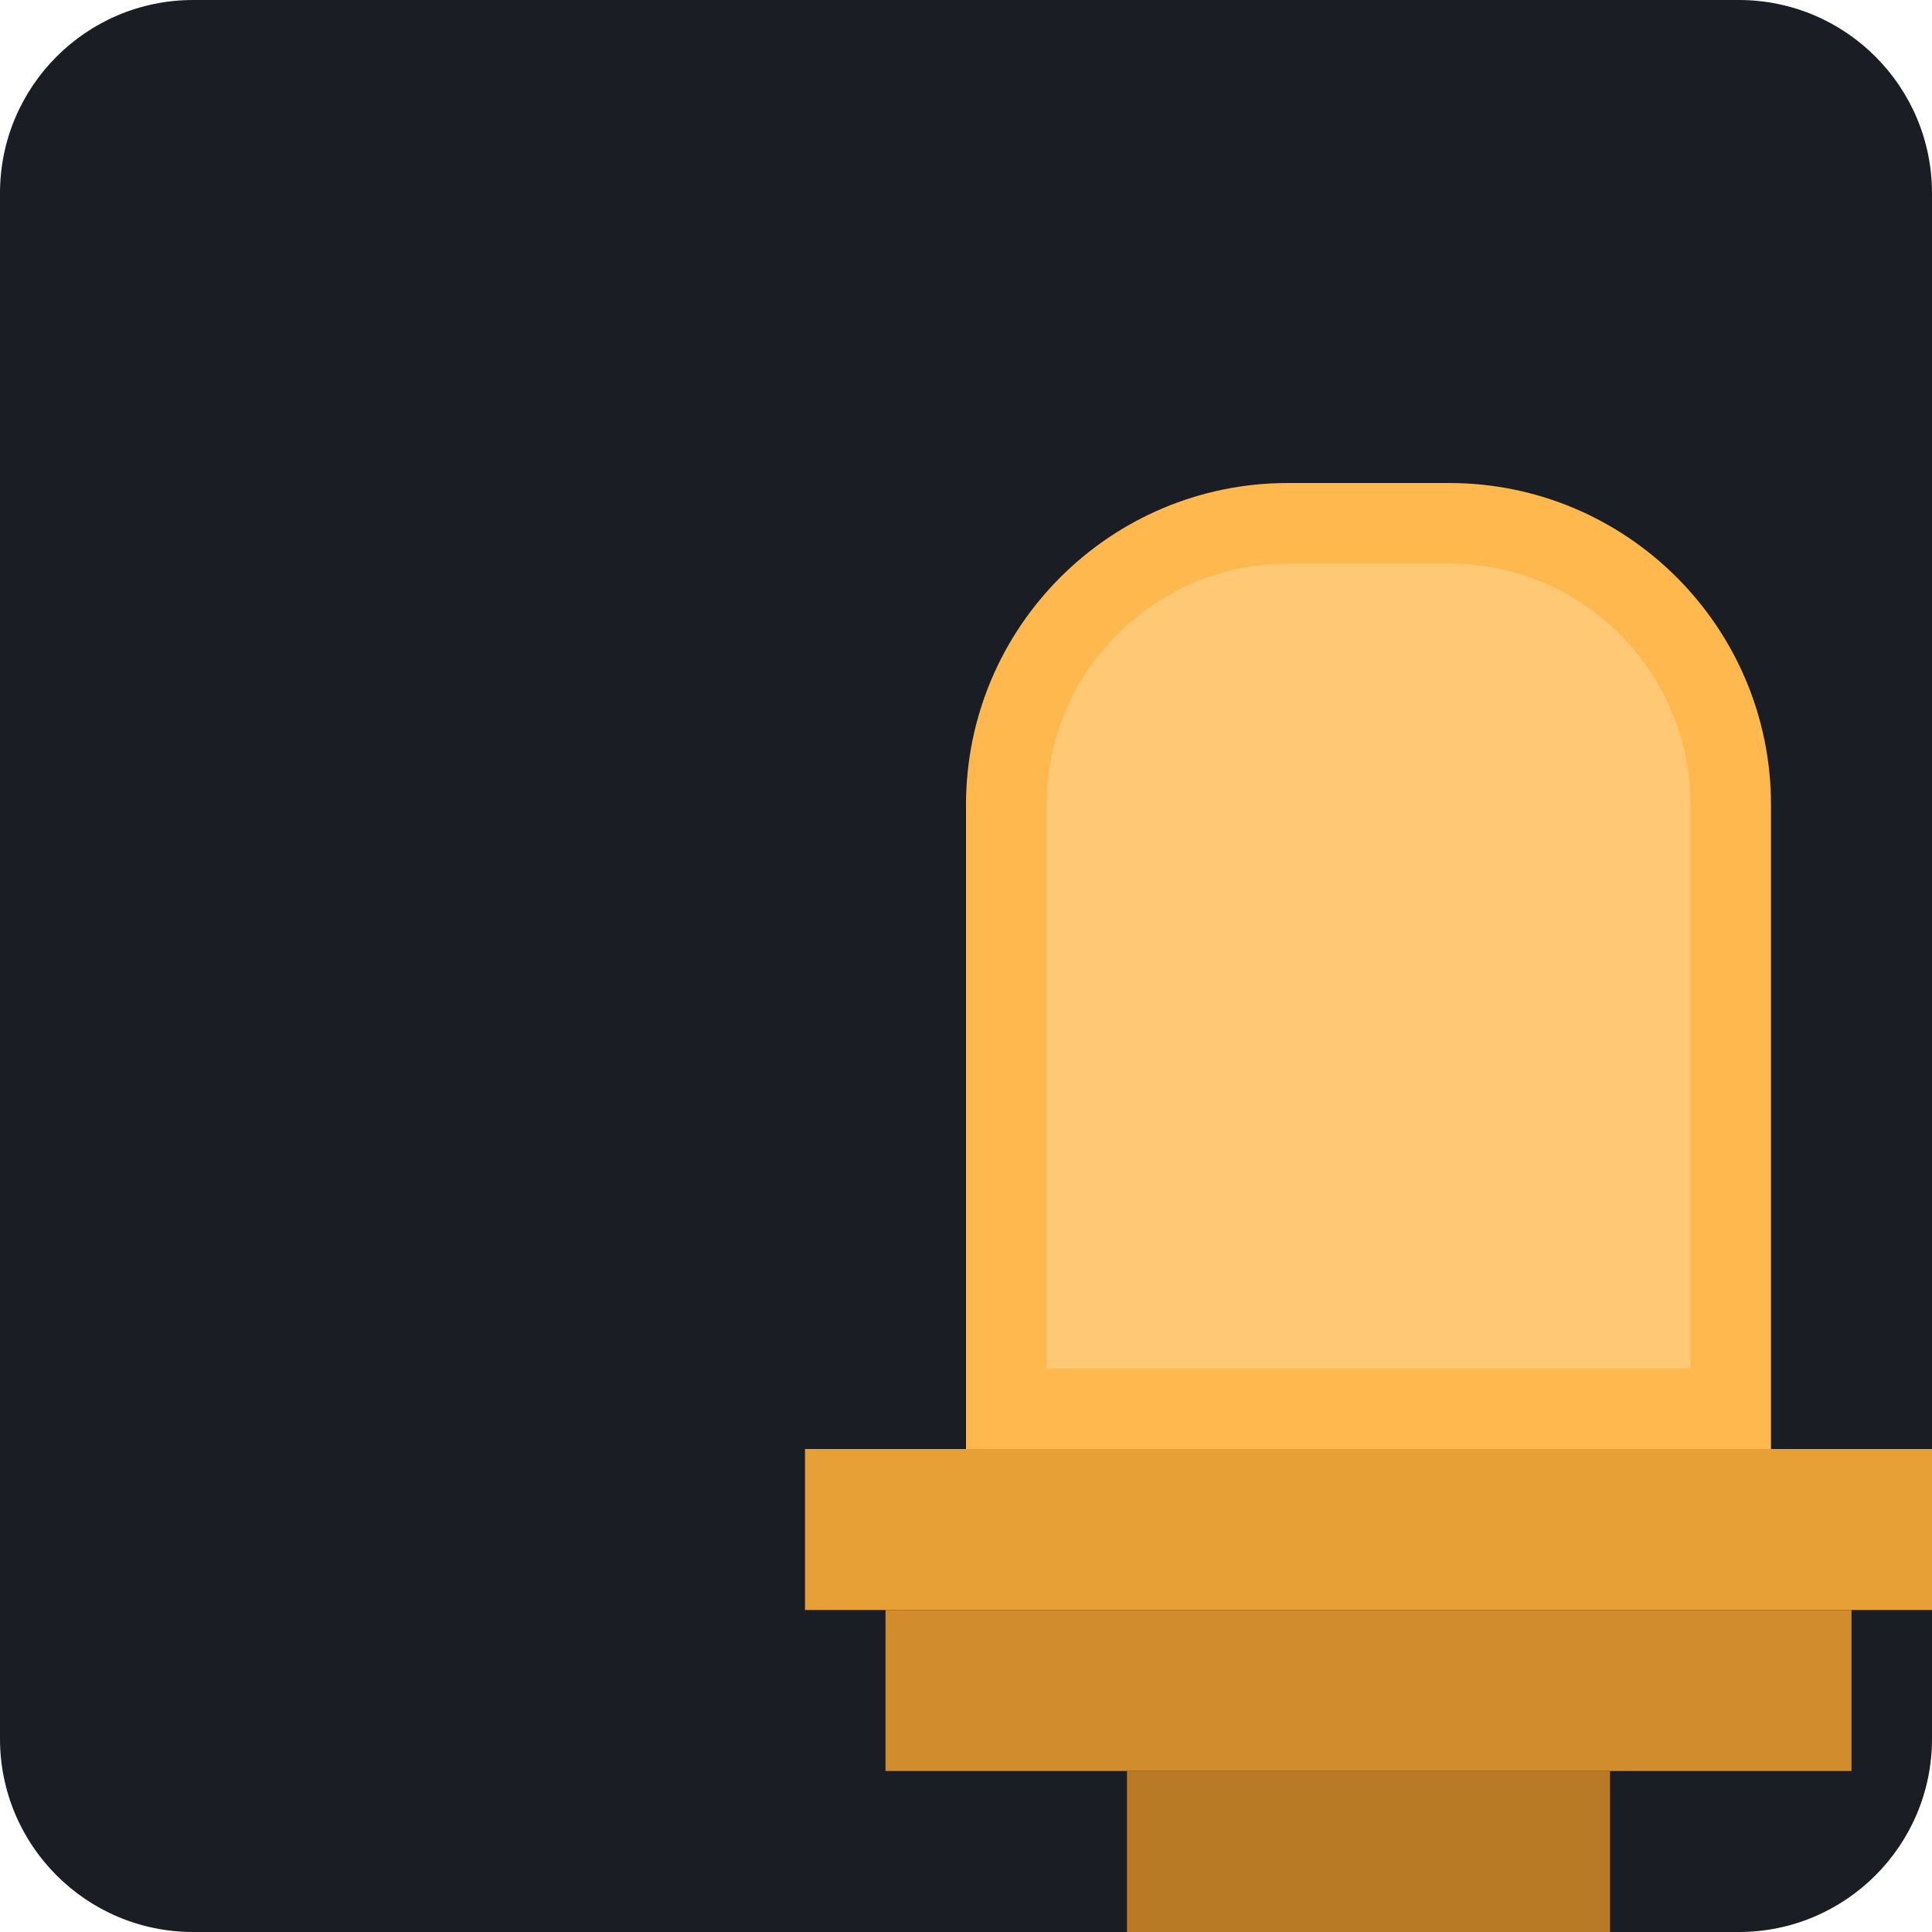
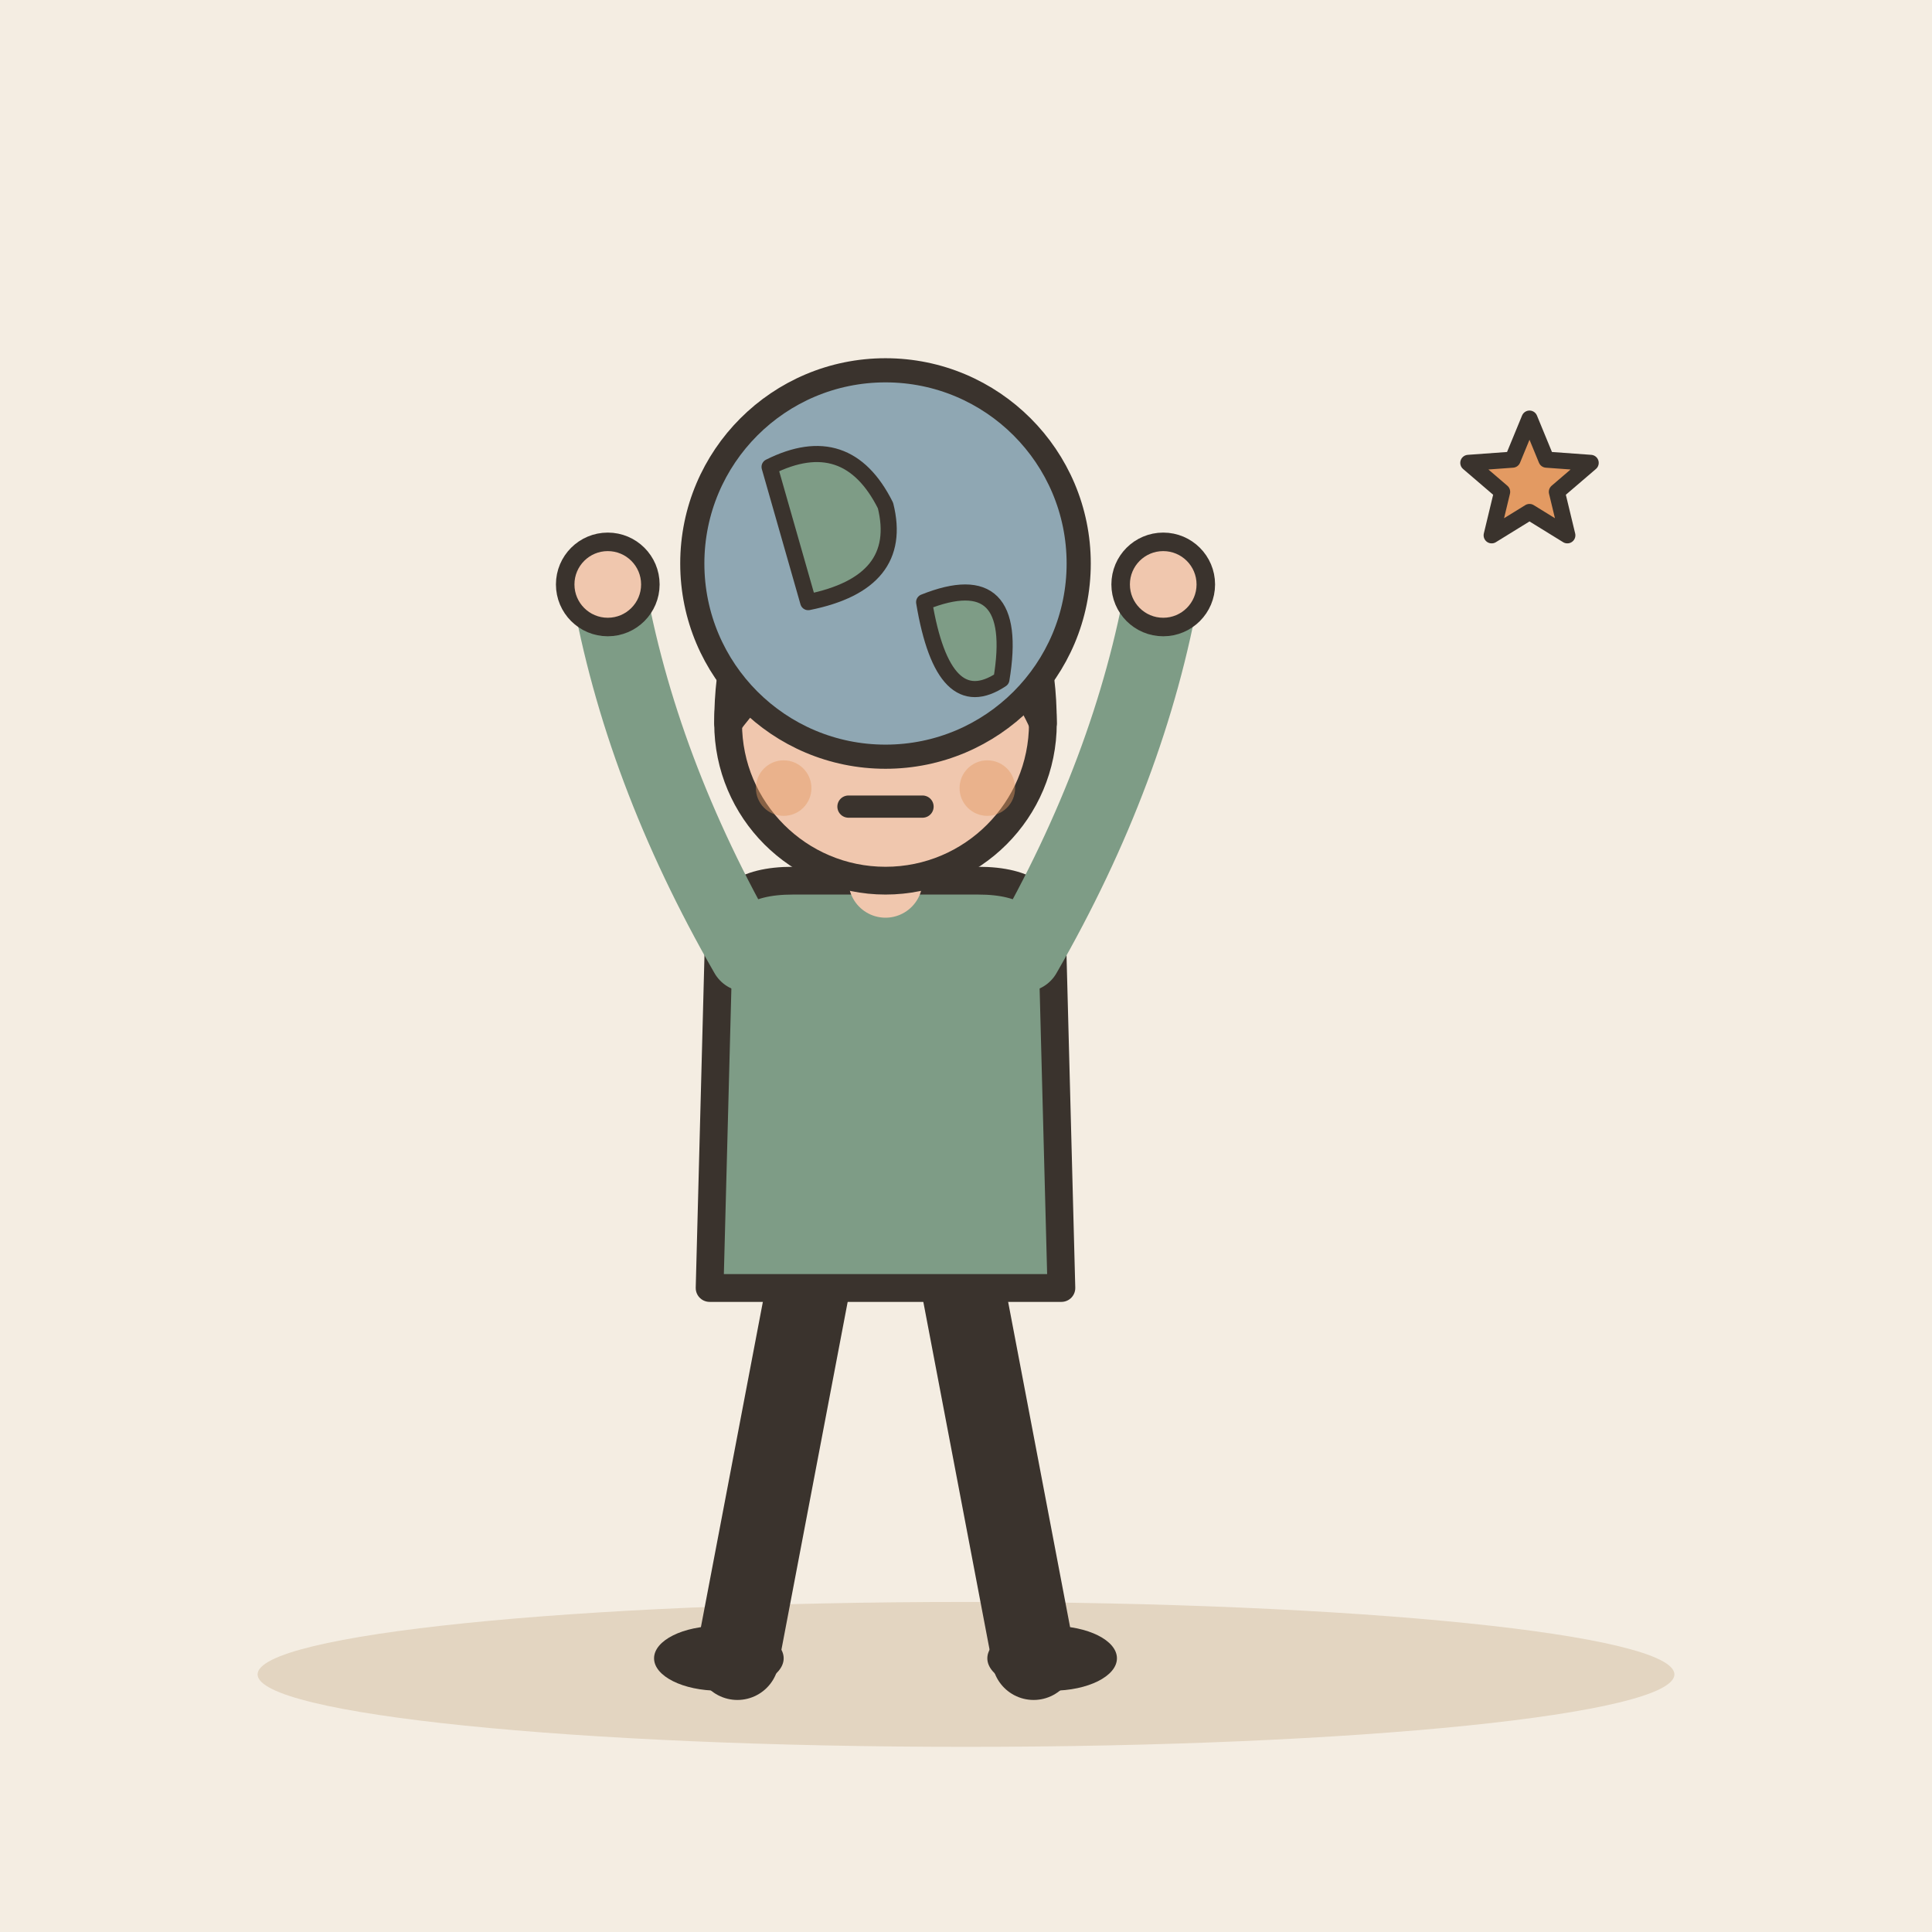
- <svg xmlns="http://www.w3.org/2000/svg" viewBox="0 0 240 240">
-   <rect width="240" height="240" rx="24" fill="#1A1D24" />
-   <g transform="translate(60, 60)">
-     <path d="M60 40C60 17.909 77.909 0 100 0H120C142.091 0 160 17.909 160 40V120H60V40Z" fill="#FFB84D" />
-     <path d="M40 120H180V140H40V120Z" fill="#E6A035" />
-     <path d="M50 140H170V160H50V140Z" fill="#D18D2D" />
-     <path d="M80 160H140V180H80V160Z" fill="#B87A25" />
-     <path d="M100 180H120V200H100V180Z" fill="#9E671D" />
-     <path d="M70 40C70 23.431 83.431 10 100 10H120C136.569 10 150 23.431 150 40V110H70V40Z" fill="#FFC875" />
+ <svg xmlns="http://www.w3.org/2000/svg" viewBox="0 0 240 240" data-style="editorial">
+   <rect width="240" height="240" fill="#F4EDE2" />
+   <ellipse cx="120" cy="208" rx="88" ry="9" fill="#E3D5C1" />
+   <g transform="translate(110 206) scale(1.15 1.15)">
+     <path d="M-8 -42L-16 0" stroke="#3A332D" stroke-width="9" stroke-linecap="round" fill="none" />
+     <path d="M8 -42L16 0" stroke="#3A332D" stroke-width="9" stroke-linecap="round" fill="none" />
+     <ellipse cx="-18" cy="0" rx="7" ry="3.5" fill="#3A332D" />
+     <ellipse cx="18" cy="0" rx="7" ry="3.5" fill="#3A332D" />
+     <path d="M-18 -78Q-18 -84 -10 -84L10 -84Q18 -84 18 -78L19 -40L-19 -40Z" fill="#7E9C86" stroke="#3A332D" stroke-width="3" stroke-linecap="round" stroke-linejoin="round" />
+     <path d="M-15 -76Q-26.5 -96 -30 -116" fill="none" stroke="#7E9C86" stroke-width="8" stroke-linecap="round" stroke-linejoin="round" />
+     <circle cx="-30" cy="-116" r="4.6" fill="#F0C7AE" stroke="#3A332D" stroke-linecap="round" stroke-linejoin="round" stroke-width="2" />
+     <path d="M15 -76Q26.5 -96 30 -116" fill="none" stroke="#7E9C86" stroke-width="8" stroke-linecap="round" stroke-linejoin="round" />
+     <circle cx="30" cy="-116" r="4.6" fill="#F0C7AE" stroke="#3A332D" stroke-linecap="round" stroke-linejoin="round" stroke-width="2" />
+     <path d="M0 -84L0 -88" stroke="#F0C7AE" stroke-width="8" stroke-linecap="round" fill="none" />
+     <circle cx="0" cy="-101" r="17" fill="#F0C7AE" stroke="#3A332D" stroke-width="3" stroke-linecap="round" stroke-linejoin="round" />
+     <path d="M-17 -101Q-17 -121 0 -121Q17 -121 17 -101Q13 -110 4 -112Q-8 -113 -17 -101Z" fill="#3A332D" stroke="#3A332D" stroke-width="3" stroke-linecap="round" stroke-linejoin="round" />
+     <circle cx="-6" cy="-101" r="2.2" fill="#3A332D" />
+     <circle cx="6" cy="-101" r="2.2" fill="#3A332D" />
+     <path d="M-4 -92L4 -92" fill="none" stroke="#3A332D" stroke-width="2.4" stroke-linecap="round" stroke-linejoin="round" />
+     <circle cx="-11" cy="-94" r="3" fill="#E39A62" opacity="0.45" />
+     <circle cx="11" cy="-94" r="3" fill="#E39A62" opacity="0.45" />
  </g>
+   <circle cx="110" cy="70" r="24" fill="#8FA7B3" stroke="#3A332D" stroke-width="3" stroke-linecap="round" stroke-linejoin="round" />
+   <path d="M95.6 58Q105.2 53.2 110 62.8Q112.4 72.4 100.4 74.8Z" fill="#7E9C86" stroke="#3A332D" stroke-width="2" stroke-linecap="round" stroke-linejoin="round" />
+   <path d="M114.8 74.8Q126.8 70 124.4 84.4Q117.2 89.2 114.8 74.8Z" fill="#7E9C86" stroke="#3A332D" stroke-width="2" stroke-linecap="round" stroke-linejoin="round" />
+   <path d="M190.0 52.0L192.1 57.1L197.6 57.5L193.4 61.1L194.7 66.5L190.0 63.6L185.3 66.5L186.6 61.1L182.4 57.5L187.9 57.1Z" fill="#E39A62" stroke="#3A332D" stroke-width="2" stroke-linecap="round" stroke-linejoin="round" />
</svg>
